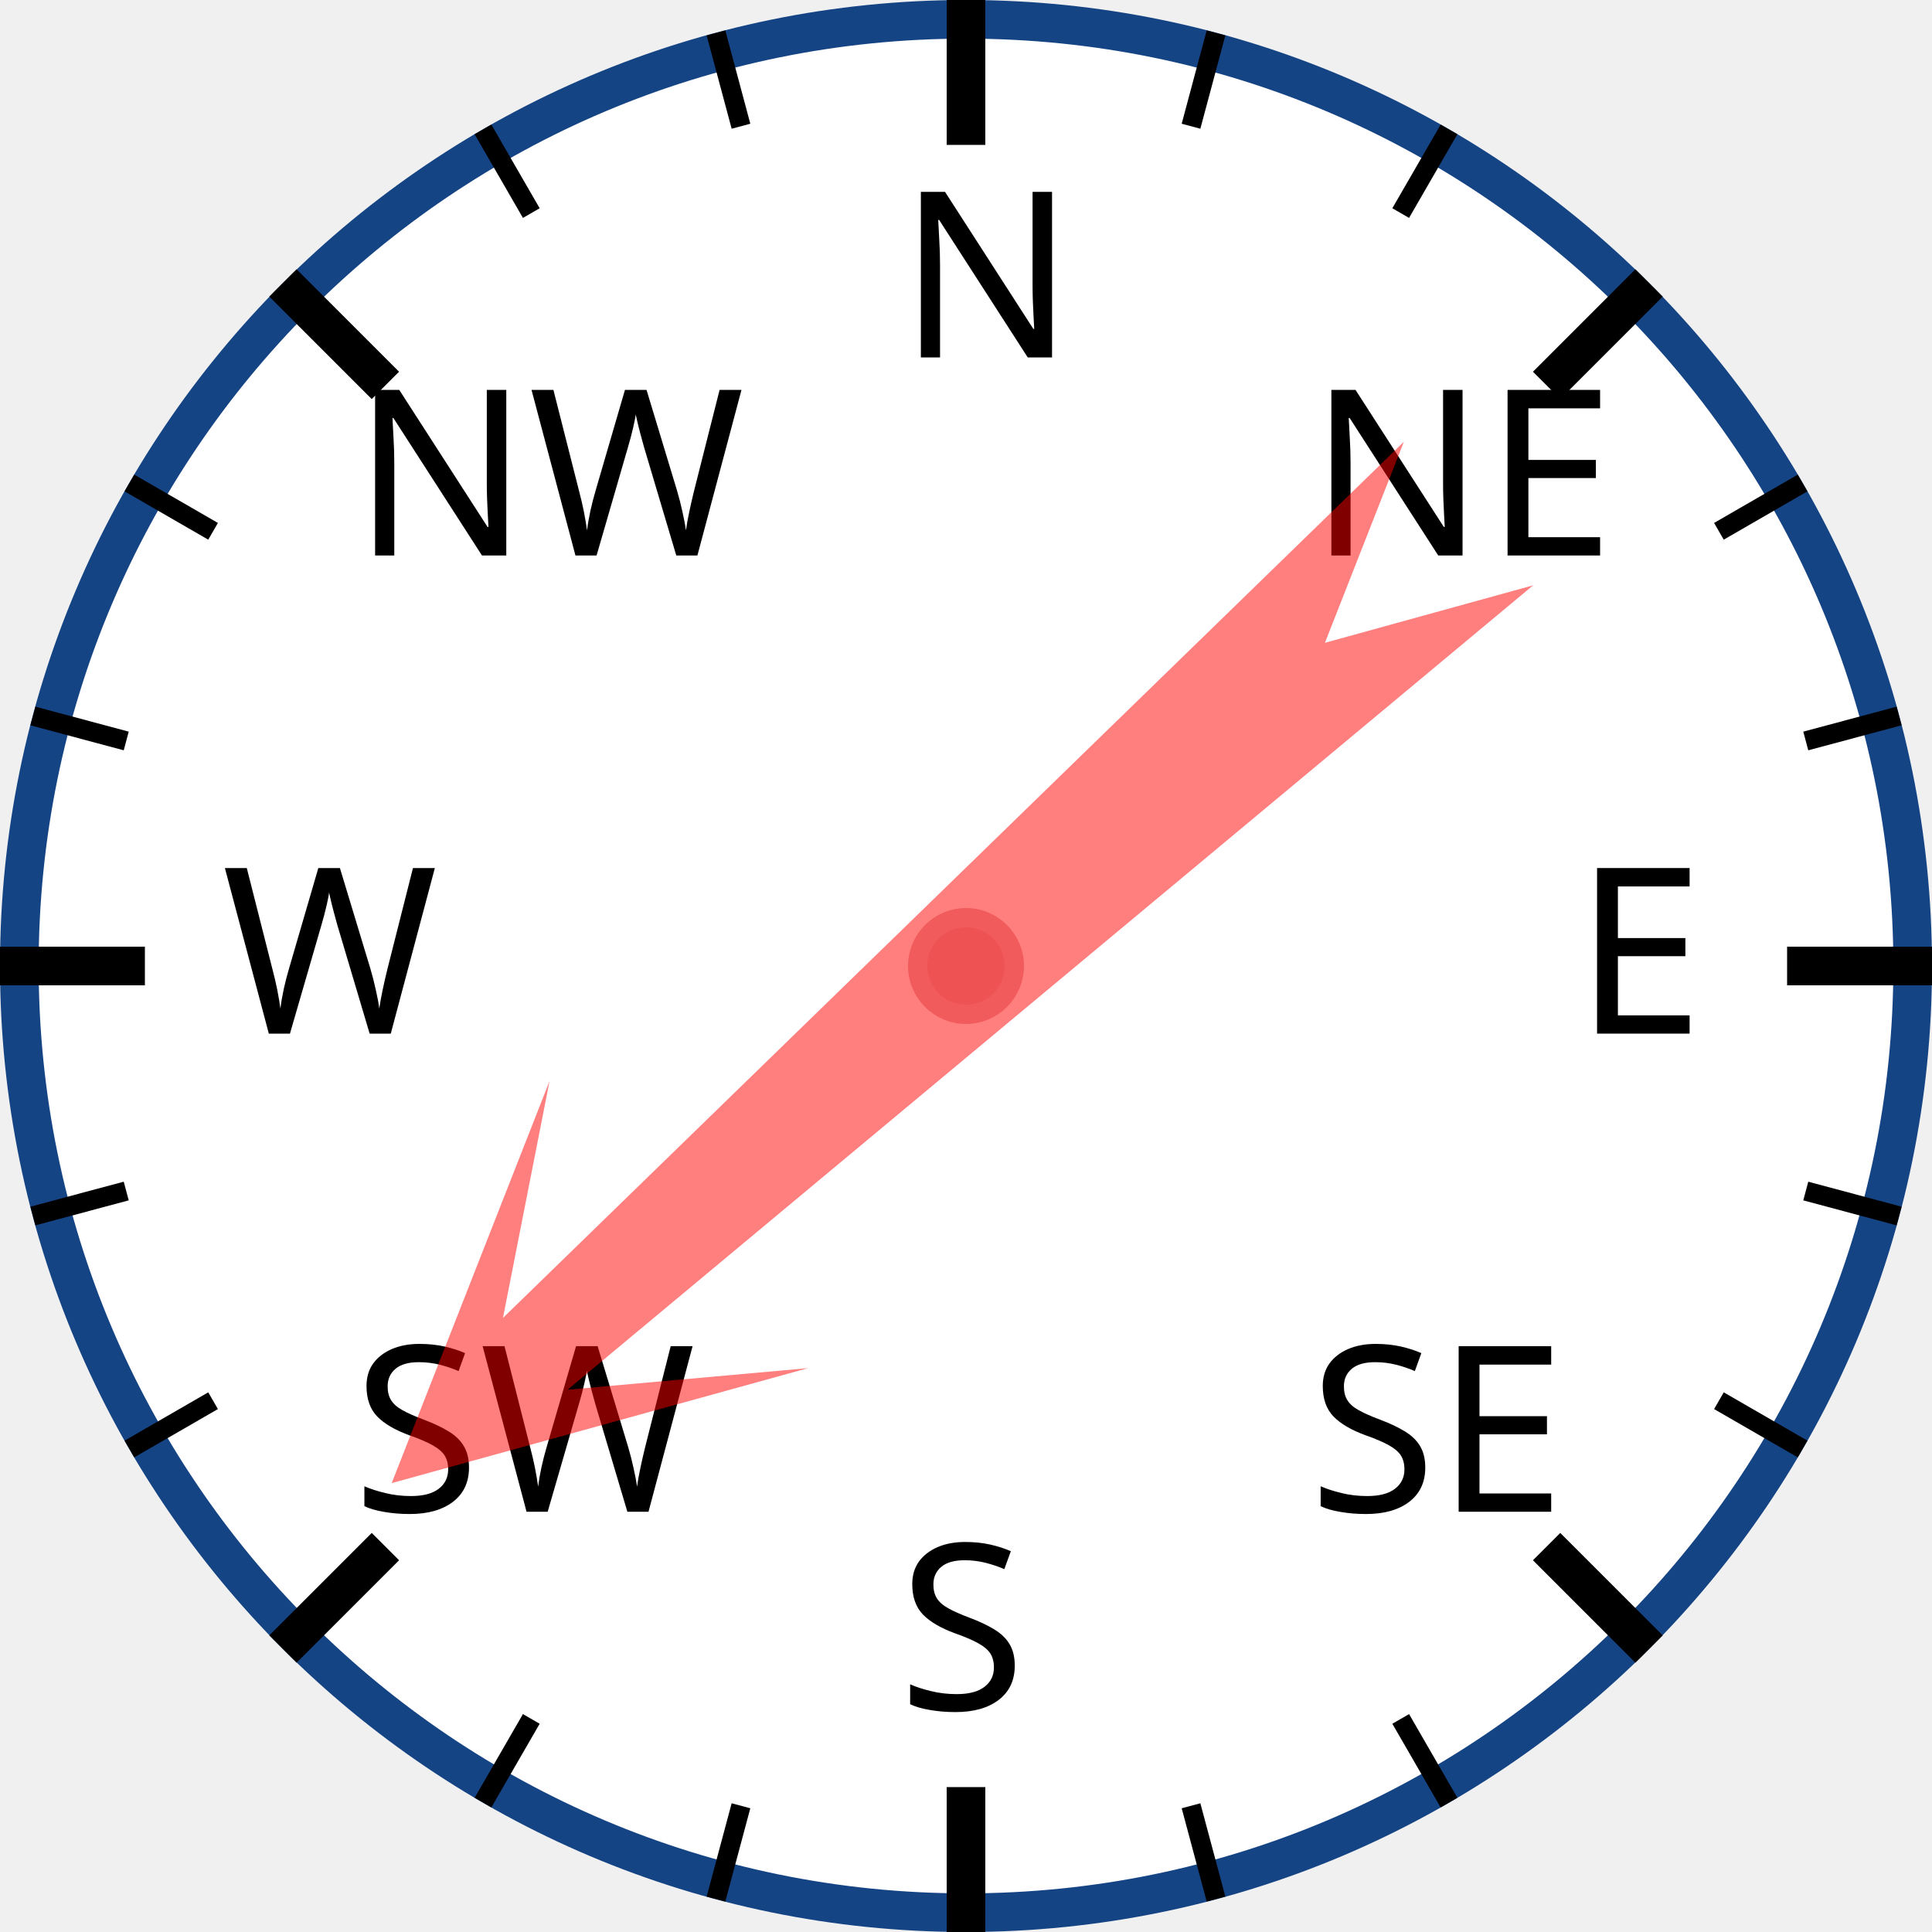
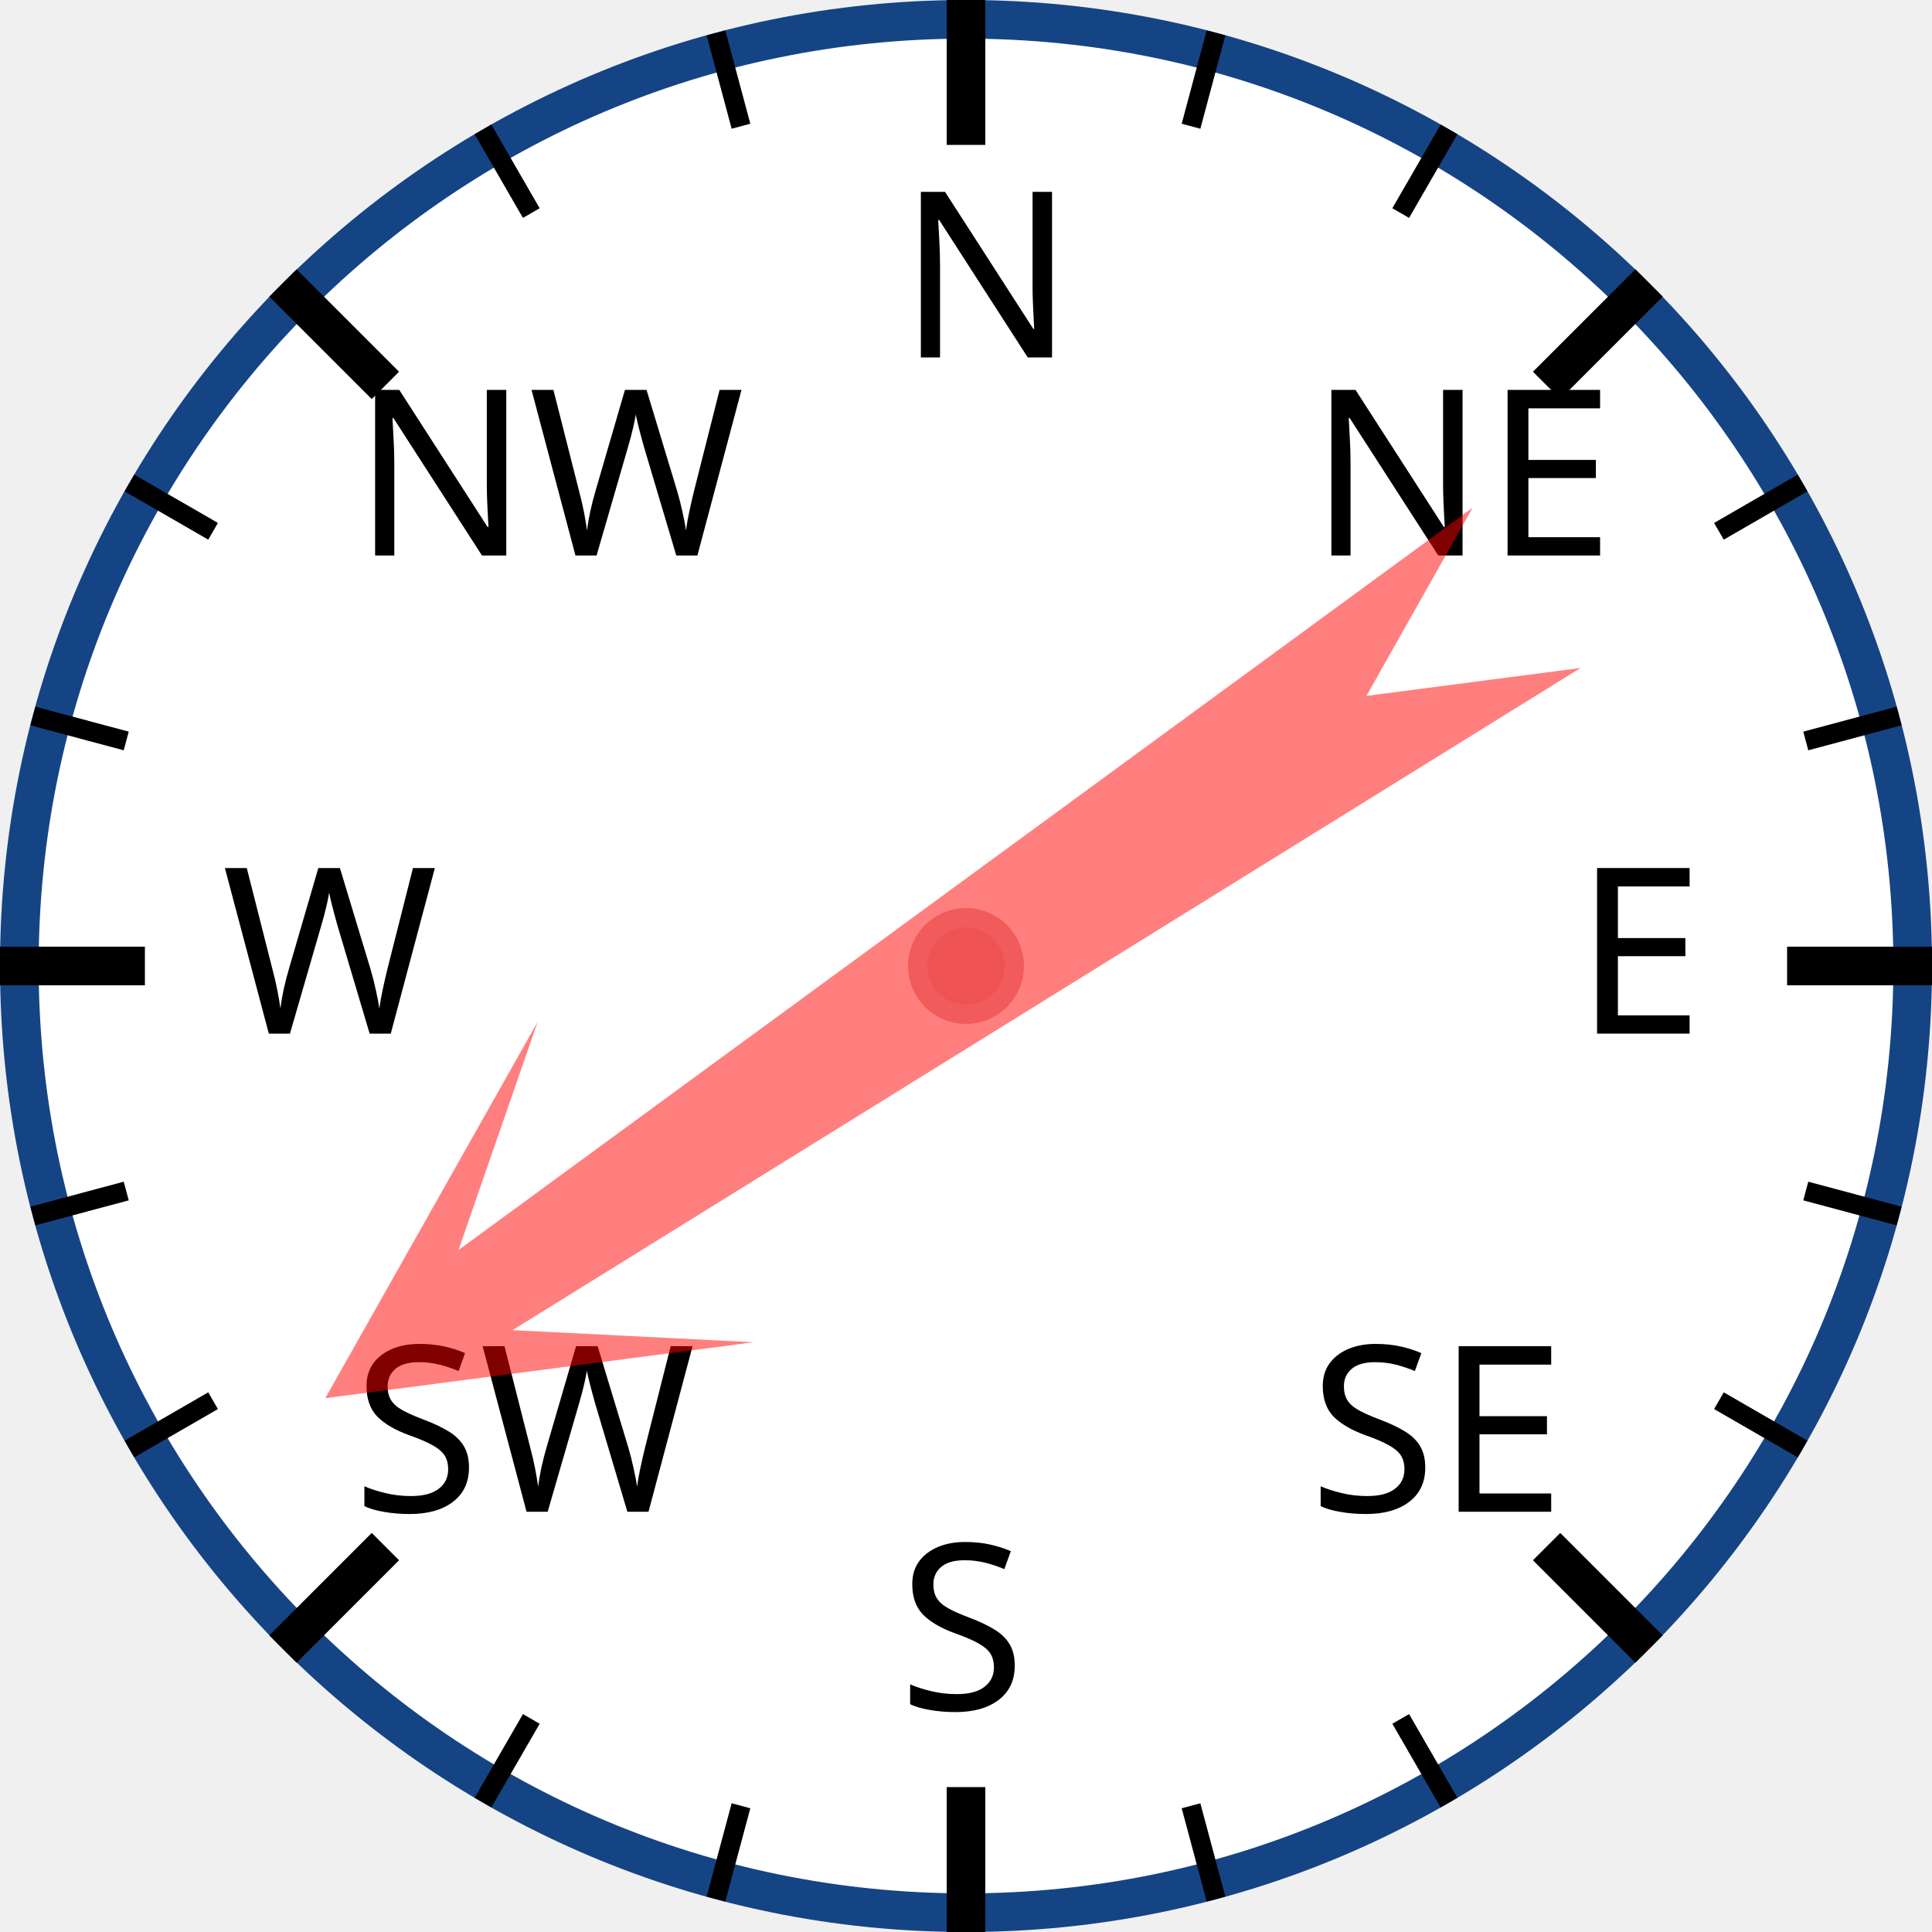
<svg xmlns="http://www.w3.org/2000/svg" width="120px" height="120px" viewBox="0 0 200 200">
  <circle cx="100" cy="100" r="98" style="fill: white; stroke: #154485; stroke-width: 4;" />
  <text x="93.0" y="37.0" style="font-family: sans-serif; font-size: 18pt;">N</text>
  <line x1="100.0" y1="0.0" x2="100.0" y2="15.0" style="stroke: black; stroke-width: 4;" />
  <line x1="74.118" y1="3.407" x2="76.706" y2="13.067" style="stroke: black; stroke-width: 2;" />
  <line x1="50" y1="13.397" x2="55" y2="22.058" style="stroke: black; stroke-width: 2;" />
  <text x="36.503" y="57.503" style="font-family: sans-serif; font-size: 18pt;">NW</text>
  <line x1="29.289" y1="29.289" x2="39.896" y2="39.896" style="stroke: black; stroke-width: 4;" />
  <line x1="13.397" y1="50" x2="22.058" y2="55" style="stroke: black; stroke-width: 2;" />
  <line x1="3.407" y1="74.118" x2="13.067" y2="76.706" style="stroke: black; stroke-width: 2;" />
  <text x="23.0" y="107.0" style="font-family: sans-serif; font-size: 18pt;">W</text>
  <line x1="0.0" y1="100.0" x2="15.0" y2="100.0" style="stroke: black; stroke-width: 4;" />
  <line x1="3.407" y1="125.882" x2="13.067" y2="123.294" style="stroke: black; stroke-width: 2;" />
  <line x1="13.397" y1="150" x2="22.058" y2="145" style="stroke: black; stroke-width: 2;" />
  <text x="36.503" y="156.497" style="font-family: sans-serif; font-size: 18pt;">SW</text>
  <line x1="29.289" y1="170.711" x2="39.896" y2="160.104" style="stroke: black; stroke-width: 4;" />
  <line x1="50" y1="186.603" x2="55" y2="177.942" style="stroke: black; stroke-width: 2;" />
  <line x1="74.118" y1="196.593" x2="76.706" y2="186.933" style="stroke: black; stroke-width: 2;" />
  <text x="93" y="177.0" style="font-family: sans-serif; font-size: 18pt;">S</text>
  <line x1="100" y1="200.0" x2="100" y2="185.0" style="stroke: black; stroke-width: 4;" />
  <line x1="125.882" y1="196.593" x2="123.294" y2="186.933" style="stroke: black; stroke-width: 2;" />
  <line x1="150.0" y1="186.603" x2="145.0" y2="177.942" style="stroke: black; stroke-width: 2;" />
  <text x="135.497" y="156.497" style="font-family: sans-serif; font-size: 18pt;">SE</text>
  <line x1="170.711" y1="170.711" x2="160.104" y2="160.104" style="stroke: black; stroke-width: 4;" />
  <line x1="186.603" y1="150" x2="177.942" y2="145" style="stroke: black; stroke-width: 2;" />
  <line x1="196.593" y1="125.882" x2="186.933" y2="123.294" style="stroke: black; stroke-width: 2;" />
  <text x="163.0" y="107" style="font-family: sans-serif; font-size: 18pt;">E</text>
  <line x1="200.0" y1="100" x2="185.0" y2="100" style="stroke: black; stroke-width: 4;" />
  <line x1="196.593" y1="74.118" x2="186.933" y2="76.706" style="stroke: black; stroke-width: 2;" />
  <line x1="186.603" y1="50" x2="177.942" y2="55" style="stroke: black; stroke-width: 2;" />
  <text x="135.497" y="57.503" style="font-family: sans-serif; font-size: 18pt;">NE</text>
  <line x1="170.711" y1="29.289" x2="160.104" y2="39.896" style="stroke: black; stroke-width: 4;" />
  <line x1="150" y1="13.397" x2="145" y2="22.058" style="stroke: black; stroke-width: 2;" />
  <line x1="125.882" y1="3.407" x2="123.294" y2="13.067" style="stroke: black; stroke-width: 2;" />
-   <polygon points="100 20 120 60 105 40 110 170 100 150 90 170 95 40 80 60" style="fill: red; fill-opacity: 0.5;" transform="rotate(228,100,100)" />
+   <polygon points="100 20 120 60 105 40 110 170 100 150 90 170 95 40 80 60" style="fill: red; fill-opacity: 0.5;" transform="rotate(236,100,100)" />
  <circle cx="100" cy="100" r="5" style="fill: #EE5252; stroke: #F25B5B; stroke-width: 2;" />
</svg>
